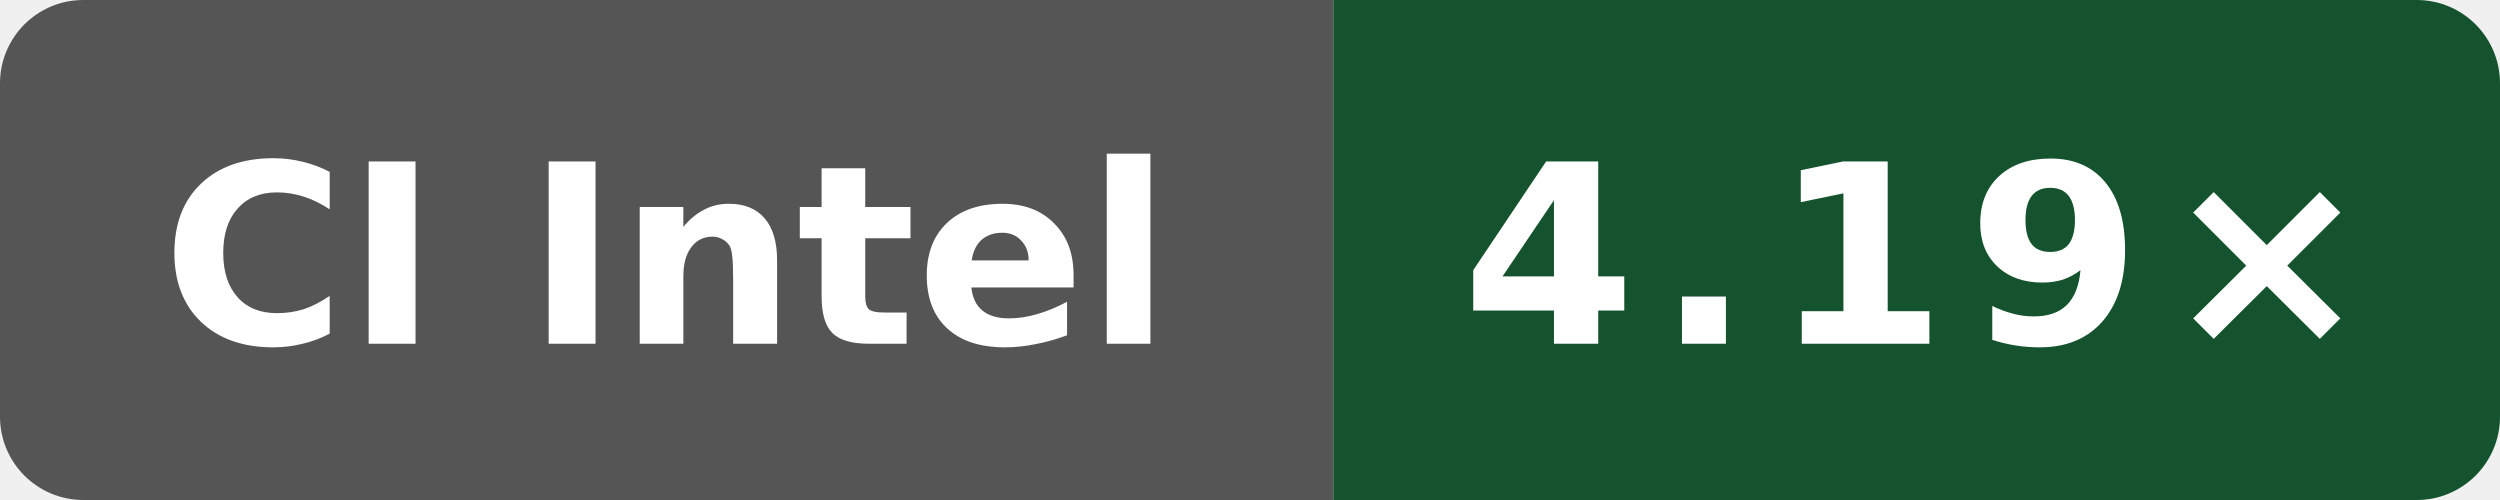
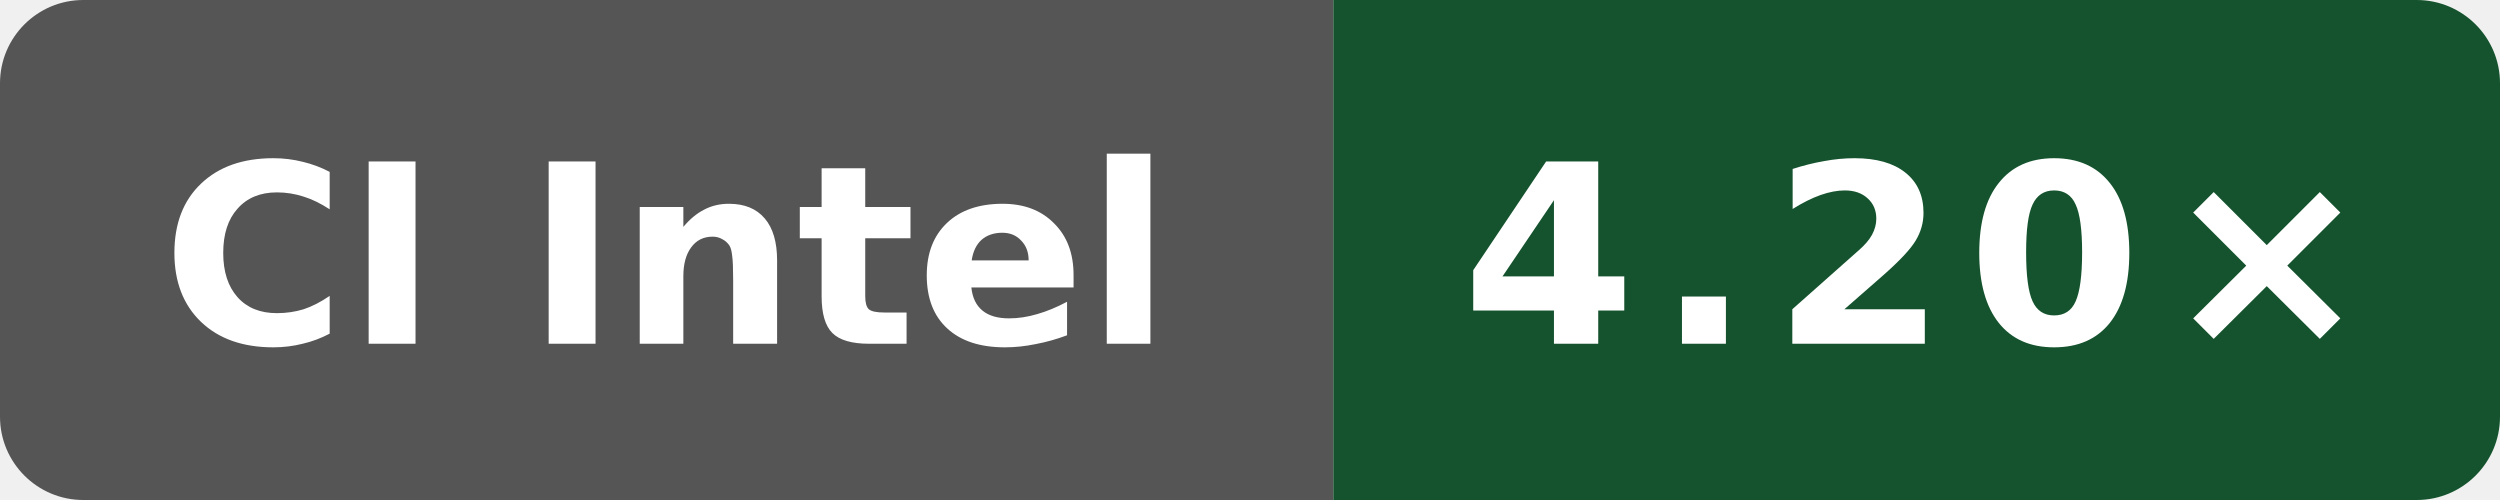
- <svg xmlns="http://www.w3.org/2000/svg" data-original-label="Internal C++ O3 compile vs gcc; INTEL(R) XEON(R) PLATINUM 8573C; revision c37fb6f9de8fa22d3ae66364951928f39bbd5e25" data-original-message="4.19×" width="120" height="24" viewBox="0 0 120 24" role="img" aria-label="Internal C++ O3 compile vs gcc; INTEL(R) XEON(R) PLATINUM 8573C; revision c37fb6f9de8fa22d3ae66364951928f39bbd5e25; measured c37fb6f9de8fa22d3ae66364951928f39bbd5e25; 5 commits behind main: 4.19×">
+ <svg xmlns="http://www.w3.org/2000/svg" data-original-label="Internal C++ O3 compile vs gcc; Intel(R) Xeon(R) 6975P-C; revision cebc59908fc34cebd8df5bff4a28b5fb14820320" data-original-message="4.20×" width="120" height="24" viewBox="0 0 120 24" role="img" aria-label="Internal C++ O3 compile vs gcc; Intel(R) Xeon(R) 6975P-C; revision cebc59908fc34cebd8df5bff4a28b5fb14820320; measured cebc59908fc34cebd8df5bff4a28b5fb14820320; 0 commits behind main: 4.20×">
  <defs>
    <clipPath id="badge">
      <rect width="120" height="24" rx="4" />
    </clipPath>
  </defs>
  <g clip-path="url(#badge)">
    <rect width="64" height="24" fill="#555" />
    <rect x="64" width="56" height="24" fill="#14532d" />
  </g>
  <text x="32" y="16.5" fill="#fff" text-anchor="middle" font-family="Verdana,Geneva,DejaVu Sans,sans-serif" font-size="12" font-weight="700" textLength="52" lengthAdjust="spacingAndGlyphs">CI Intel</text>
-   <text x="92" y="16.5" fill="#fff" text-anchor="middle" font-family="Verdana,Geneva,DejaVu Sans,sans-serif" font-size="12" font-weight="700" letter-spacing="1" textLength="39" lengthAdjust="spacingAndGlyphs">4.19×</text>
+   <text x="92" y="16.5" fill="#fff" text-anchor="middle" font-family="Verdana,Geneva,DejaVu Sans,sans-serif" font-size="12" font-weight="700" letter-spacing="1" textLength="39" lengthAdjust="spacingAndGlyphs">4.20×</text>
</svg>
